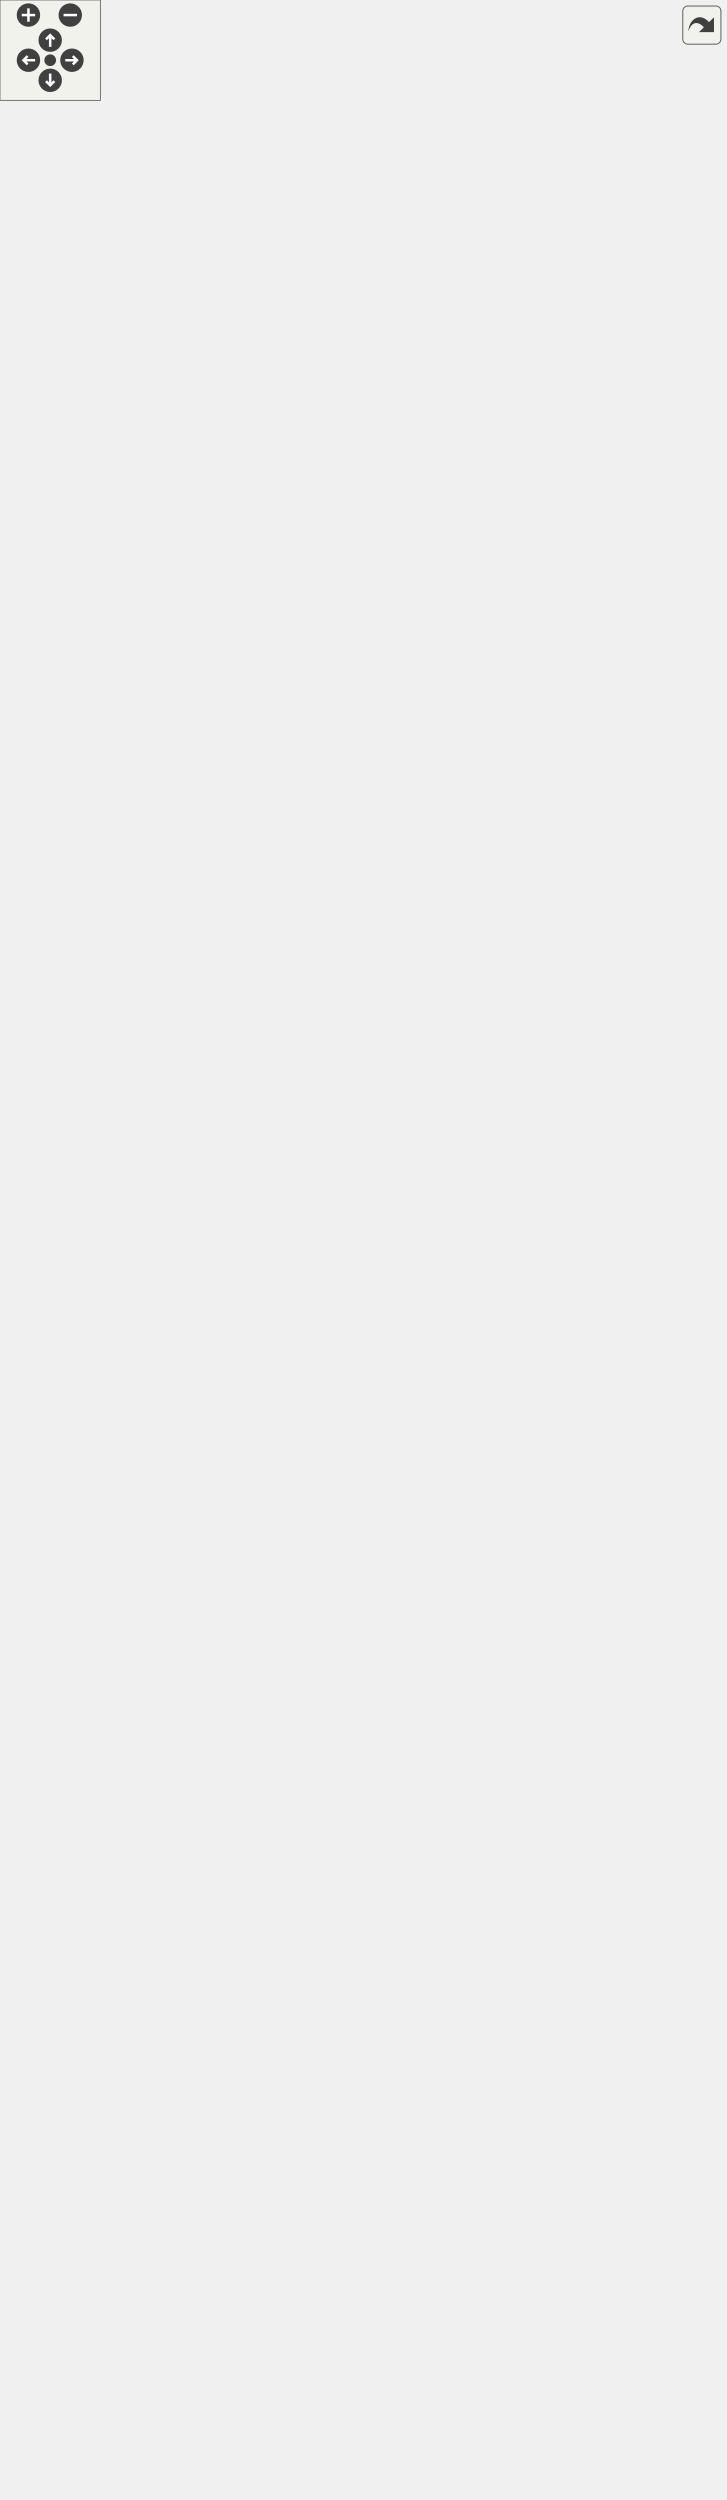
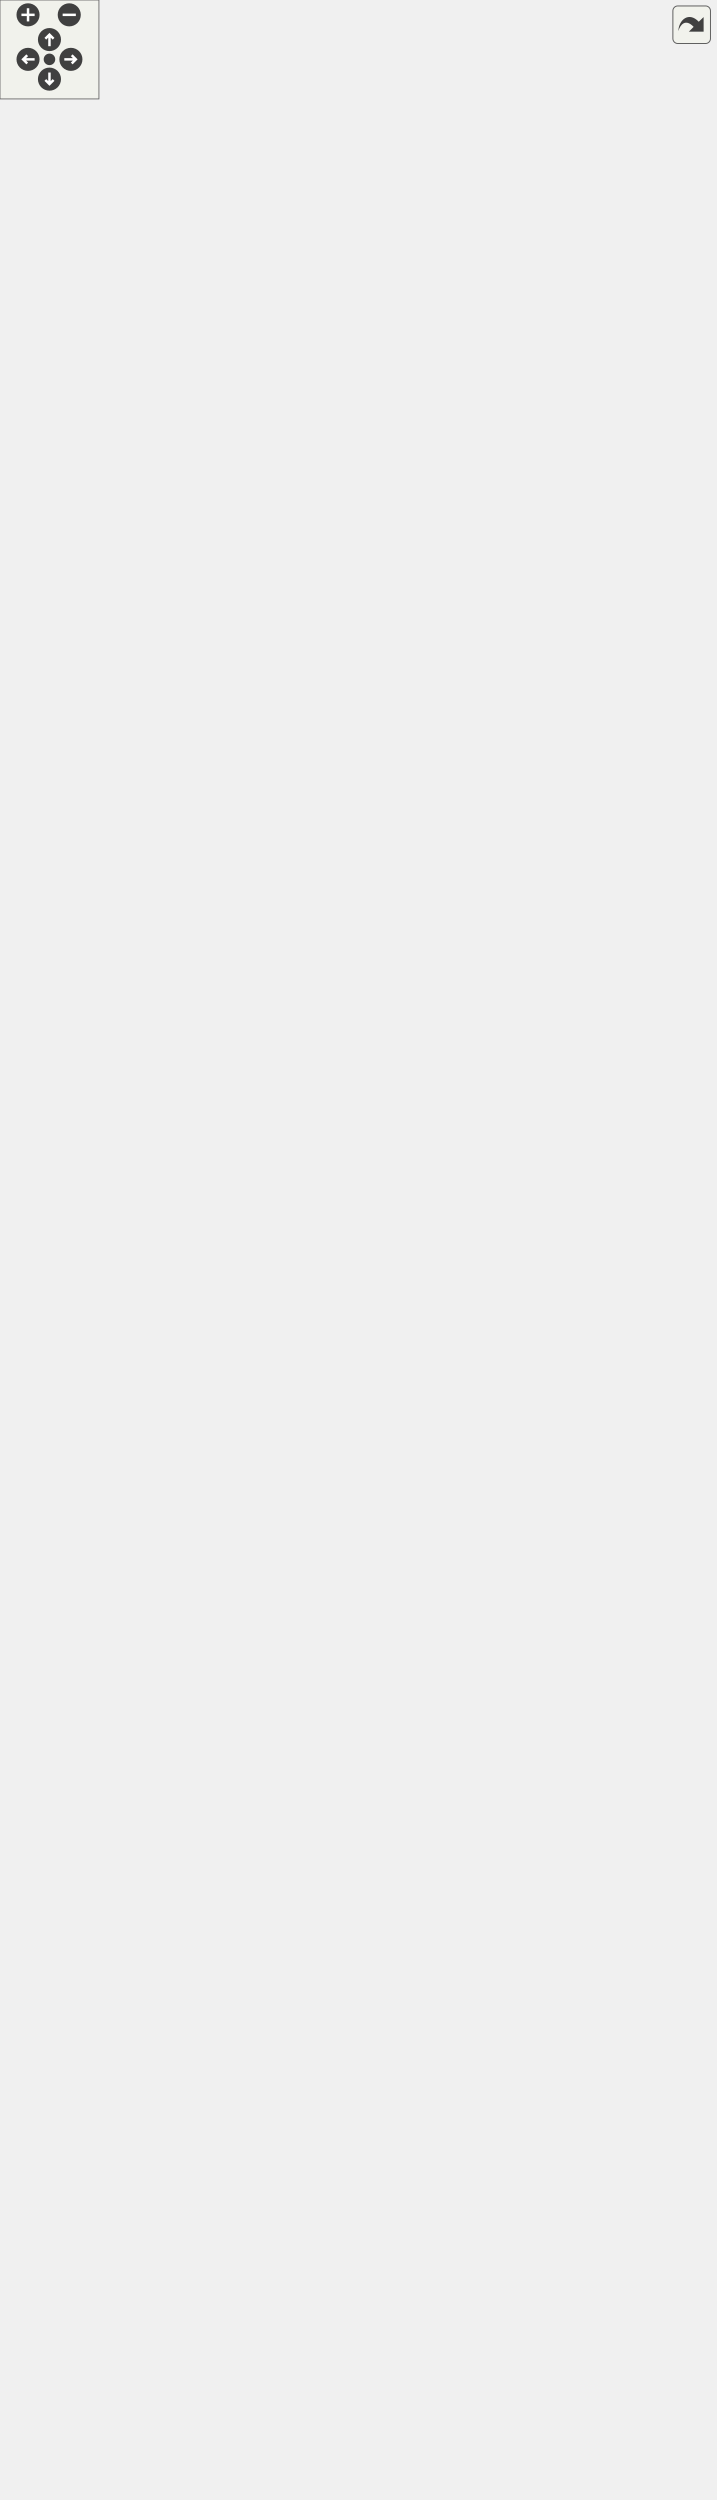
<svg xmlns="http://www.w3.org/2000/svg" xmlns:xlink="http://www.w3.org/1999/xlink" id="main" version="1.1" xml:space="preserve">
  <style type="text/css">
.edge:hover path { stroke: red; }
.edge:hover polygon { stroke: red; fill: red; }
</style>
  <defs>
    <circle id="rim" cx="0" cy="0" r="7" />
    <circle id="rim2" cx="0" cy="0" r="3.5" />
    <g id="zoomPlus">
      <use xlink:href="#rim" fill="#404040">
        <set attributeName="fill" to="#808080" begin="zoomplus.mouseover" end="zoomplus.mouseout" />
      </use>
      <path d="M-4,0h8M0,-4v8" fill="none" stroke="white" stroke-width="1.5" pointer-events="none" />
    </g>
    <g id="zoomMin">
      <use xlink:href="#rim" fill="#404040">
        <set attributeName="fill" to="#808080" begin="zoomminus.mouseover" end="zoomminus.mouseout" />
      </use>
      <path d="M-4,0h8" fill="none" stroke="white" stroke-width="1.5" pointer-events="none" />
    </g>
    <g id="dirArrow">
      <path fill="none" stroke="white" stroke-width="1.5" d="M0,-3.0v7 M-2.5,-0.5L0,-3.0L2.5,-0.5" />
    </g>
    <g id="resetDef">
      <use xlink:href="#rim2" fill="#404040">
        <set attributeName="fill" to="#808080" begin="reset.mouseover" end="reset.mouseout" />
      </use>
    </g>
  </defs>
  <svg id="graph" class="graph">
    <g id="viewport">
      <g id="node1" class="node">
        <g id="a_node1">
          <a xlink:title="Any object which should be represented on screen.">
-             <polygon fill="#bfbfbf" stroke="black" points="67,-507.5 67,-1433.5 254,-1433.5 254,-507.5 67,-507.5" />
-             <text text-anchor="middle" x="160.5" y="-1421.5" font-family="Helvetica,sans-Serif" font-size="10.00">spic::GameObject</text>
-             <polyline fill="none" stroke="black" points="67,-1414.5 254,-1414.5 " />
-             <text text-anchor="start" x="75" y="-1402.5" font-family="Helvetica,sans-Serif" font-size="10.00"># std::string _name</text>
-             <text text-anchor="start" x="75" y="-1391.5" font-family="Helvetica,sans-Serif" font-size="10.00"># std::string _tag</text>
-             <text text-anchor="start" x="75" y="-1380.5" font-family="Helvetica,sans-Serif" font-size="10.00"># bool _active</text>
-             <text text-anchor="start" x="75" y="-1369.5" font-family="Helvetica,sans-Serif" font-size="10.00"># int _layer</text>
-             <text text-anchor="start" x="75" y="-1358.5" font-family="Helvetica,sans-Serif" font-size="10.00"># std::map&lt; std::string,</text>
-             <text text-anchor="start" x="75" y="-1347.5" font-family="Helvetica,sans-Serif" font-size="10.00"> std::vector&lt; std::shared</text>
-             <text text-anchor="start" x="75" y="-1336.5" font-family="Helvetica,sans-Serif" font-size="10.00">_ptr&lt; Component &gt; &gt; &gt; _components</text>
-             <text text-anchor="start" x="75" y="-1325.5" font-family="Helvetica,sans-Serif" font-size="10.00"># Transform _transform</text>
-             <text text-anchor="start" x="75" y="-1314.5" font-family="Helvetica,sans-Serif" font-size="10.00"># std::weak_ptr&lt; GameObject</text>
-             <text text-anchor="start" x="75" y="-1303.5" font-family="Helvetica,sans-Serif" font-size="10.00"> &gt; _self</text>
-             <text text-anchor="start" x="75" y="-1292.5" font-family="Helvetica,sans-Serif" font-size="10.00"># int _ownerId</text>
-             <text text-anchor="start" x="75" y="-1281.5" font-family="Helvetica,sans-Serif" font-size="10.00"># static std::map&lt; std</text>
-             <text text-anchor="start" x="75" y="-1270.5" font-family="Helvetica,sans-Serif" font-size="10.00">::string, std::shared</text>
-             <text text-anchor="start" x="75" y="-1259.5" font-family="Helvetica,sans-Serif" font-size="10.00">_ptr&lt; GameObject &gt; &gt; </text>
-             <text text-anchor="start" x="75" y="-1248.5" font-family="Helvetica,sans-Serif" font-size="10.00">_instances</text>
-             <polyline fill="none" stroke="black" points="67,-1241.5 254,-1241.5 " />
-             <text text-anchor="start" x="75" y="-1229.5" font-family="Helvetica,sans-Serif" font-size="10.00">+ void serialize(archive</text>
-             <text text-anchor="start" x="75" y="-1218.5" font-family="Helvetica,sans-Serif" font-size="10.00"> &amp;ar, const unsigned)</text>
-             <text text-anchor="start" x="75" y="-1207.5" font-family="Helvetica,sans-Serif" font-size="10.00">+ void ResetSelf()</text>
-             <text text-anchor="start" x="75" y="-1196.5" font-family="Helvetica,sans-Serif" font-size="10.00">+ void FixComponents()</text>
-             <text text-anchor="start" x="75" y="-1185.5" font-family="Helvetica,sans-Serif" font-size="10.00">+ void FixGameObjectAfterDeserialize()</text>
+             <polygon fill="#bfbfbf" stroke="black" points="67,-507.5 67,-1455.5 254,-1455.5 254,-507.5 67,-507.5" />
+             <text text-anchor="middle" x="160.5" y="-1443.5" font-family="Helvetica,sans-Serif" font-size="10.00">spic::GameObject</text>
+             <polyline fill="none" stroke="black" points="67,-1436.5 254,-1436.5 " />
+             <text text-anchor="start" x="75" y="-1424.5" font-family="Helvetica,sans-Serif" font-size="10.00"># std::string _name</text>
+             <text text-anchor="start" x="75" y="-1413.5" font-family="Helvetica,sans-Serif" font-size="10.00"># std::string _tag</text>
+             <text text-anchor="start" x="75" y="-1402.5" font-family="Helvetica,sans-Serif" font-size="10.00"># bool _active</text>
+             <text text-anchor="start" x="75" y="-1391.5" font-family="Helvetica,sans-Serif" font-size="10.00"># int _layer</text>
+             <text text-anchor="start" x="75" y="-1380.5" font-family="Helvetica,sans-Serif" font-size="10.00"># std::map&lt; std::string,</text>
+             <text text-anchor="start" x="75" y="-1369.5" font-family="Helvetica,sans-Serif" font-size="10.00"> std::vector&lt; std::shared</text>
+             <text text-anchor="start" x="75" y="-1358.5" font-family="Helvetica,sans-Serif" font-size="10.00">_ptr&lt; Component &gt; &gt; &gt; _components</text>
+             <text text-anchor="start" x="75" y="-1347.5" font-family="Helvetica,sans-Serif" font-size="10.00"># Transform _transform</text>
+             <text text-anchor="start" x="75" y="-1336.5" font-family="Helvetica,sans-Serif" font-size="10.00"># std::weak_ptr&lt; GameObject</text>
+             <text text-anchor="start" x="75" y="-1325.5" font-family="Helvetica,sans-Serif" font-size="10.00"> &gt; _self</text>
+             <text text-anchor="start" x="75" y="-1314.5" font-family="Helvetica,sans-Serif" font-size="10.00"># int _ownerId</text>
+             <text text-anchor="start" x="75" y="-1303.5" font-family="Helvetica,sans-Serif" font-size="10.00"># static std::map&lt; std</text>
+             <text text-anchor="start" x="75" y="-1292.5" font-family="Helvetica,sans-Serif" font-size="10.00">::string, std::shared</text>
+             <text text-anchor="start" x="75" y="-1281.5" font-family="Helvetica,sans-Serif" font-size="10.00">_ptr&lt; GameObject &gt; &gt; </text>
+             <text text-anchor="start" x="75" y="-1270.5" font-family="Helvetica,sans-Serif" font-size="10.00">_instances</text>
+             <polyline fill="none" stroke="black" points="67,-1263.5 254,-1263.5 " />
+             <text text-anchor="start" x="75" y="-1251.5" font-family="Helvetica,sans-Serif" font-size="10.00">+ void serialize(archive</text>
+             <text text-anchor="start" x="75" y="-1240.5" font-family="Helvetica,sans-Serif" font-size="10.00"> &amp;ar, const unsigned)</text>
+             <text text-anchor="start" x="75" y="-1229.5" font-family="Helvetica,sans-Serif" font-size="10.00">+ void ResetSelf()</text>
+             <text text-anchor="start" x="75" y="-1218.5" font-family="Helvetica,sans-Serif" font-size="10.00">+ void FixComponents()</text>
+             <text text-anchor="start" x="75" y="-1207.5" font-family="Helvetica,sans-Serif" font-size="10.00">+ void FixGameObjectAfterDeserialize()</text>
+             <text text-anchor="start" x="75" y="-1196.5" font-family="Helvetica,sans-Serif" font-size="10.00">+ GameObject(const std</text>
+             <text text-anchor="start" x="75" y="-1185.5" font-family="Helvetica,sans-Serif" font-size="10.00">::string &amp;name="Null")</text>
            <text text-anchor="start" x="75" y="-1174.5" font-family="Helvetica,sans-Serif" font-size="10.00">+ GameObject(const std</text>
-             <text text-anchor="start" x="75" y="-1163.5" font-family="Helvetica,sans-Serif" font-size="10.00">::string &amp;name="Null")</text>
-             <text text-anchor="start" x="75" y="-1152.5" font-family="Helvetica,sans-Serif" font-size="10.00">+ GameObject(const std</text>
-             <text text-anchor="start" x="75" y="-1141.5" font-family="Helvetica,sans-Serif" font-size="10.00">::string &amp;name, const</text>
-             <text text-anchor="start" x="75" y="-1130.5" font-family="Helvetica,sans-Serif" font-size="10.00"> std::string &amp;tag)</text>
-             <text text-anchor="start" x="75" y="-1119.5" font-family="Helvetica,sans-Serif" font-size="10.00">+ GameObject &amp; operator</text>
-             <text text-anchor="start" x="75" y="-1108.5" font-family="Helvetica,sans-Serif" font-size="10.00">=(const GameObject &amp;other)</text>
-             <text text-anchor="start" x="75" y="-1097.5" font-family="Helvetica,sans-Serif" font-size="10.00">+ operator bool()</text>
-             <text text-anchor="start" x="75" y="-1086.5" font-family="Helvetica,sans-Serif" font-size="10.00">+ auto operator!=(const</text>
-             <text text-anchor="start" x="75" y="-1075.5" font-family="Helvetica,sans-Serif" font-size="10.00"> GameObject &amp;other) </text>
-             <text text-anchor="start" x="75" y="-1064.5" font-family="Helvetica,sans-Serif" font-size="10.00">-&gt; bool</text>
-             <text text-anchor="start" x="75" y="-1053.5" font-family="Helvetica,sans-Serif" font-size="10.00">+ auto operator==(const</text>
-             <text text-anchor="start" x="75" y="-1042.5" font-family="Helvetica,sans-Serif" font-size="10.00"> GameObject &amp;other) </text>
-             <text text-anchor="start" x="75" y="-1031.5" font-family="Helvetica,sans-Serif" font-size="10.00">-&gt; bool</text>
-             <text text-anchor="start" x="75" y="-1020.5" font-family="Helvetica,sans-Serif" font-size="10.00">+ auto GetName() const</text>
+             <text text-anchor="start" x="75" y="-1163.5" font-family="Helvetica,sans-Serif" font-size="10.00">::string &amp;name, const</text>
+             <text text-anchor="start" x="75" y="-1152.5" font-family="Helvetica,sans-Serif" font-size="10.00"> std::string &amp;tag)</text>
+             <text text-anchor="start" x="75" y="-1141.5" font-family="Helvetica,sans-Serif" font-size="10.00">+ GameObject &amp; operator</text>
+             <text text-anchor="start" x="75" y="-1130.5" font-family="Helvetica,sans-Serif" font-size="10.00">=(const GameObject &amp;other)</text>
+             <text text-anchor="start" x="75" y="-1119.5" font-family="Helvetica,sans-Serif" font-size="10.00">+ operator bool()</text>
+             <text text-anchor="start" x="75" y="-1108.5" font-family="Helvetica,sans-Serif" font-size="10.00">+ auto operator!=(const</text>
+             <text text-anchor="start" x="75" y="-1097.5" font-family="Helvetica,sans-Serif" font-size="10.00"> GameObject &amp;other) </text>
+             <text text-anchor="start" x="75" y="-1086.5" font-family="Helvetica,sans-Serif" font-size="10.00">-&gt; bool</text>
+             <text text-anchor="start" x="75" y="-1075.5" font-family="Helvetica,sans-Serif" font-size="10.00">+ auto operator==(const</text>
+             <text text-anchor="start" x="75" y="-1064.5" font-family="Helvetica,sans-Serif" font-size="10.00"> GameObject &amp;other) </text>
+             <text text-anchor="start" x="75" y="-1053.5" font-family="Helvetica,sans-Serif" font-size="10.00">-&gt; bool</text>
+             <text text-anchor="start" x="75" y="-1042.5" font-family="Helvetica,sans-Serif" font-size="10.00">+ auto GetName() const</text>
+             <text text-anchor="start" x="75" y="-1031.5" font-family="Helvetica,sans-Serif" font-size="10.00"> -&gt; std::string</text>
+             <text text-anchor="start" x="75" y="-1020.5" font-family="Helvetica,sans-Serif" font-size="10.00">+ auto GetTag() const</text>
            <text text-anchor="start" x="75" y="-1009.5" font-family="Helvetica,sans-Serif" font-size="10.00"> -&gt; std::string</text>
            <text text-anchor="start" x="75" y="-998.5" font-family="Helvetica,sans-Serif" font-size="10.00">+ void AddComponent(std</text>
            <text text-anchor="start" x="75" y="-987.5" font-family="Helvetica,sans-Serif" font-size="10.00">::shared_ptr&lt; Component</text>
            <text text-anchor="start" x="75" y="-976.5" font-family="Helvetica,sans-Serif" font-size="10.00"> &gt; component)</text>
            <text text-anchor="start" x="75" y="-965.5" font-family="Helvetica,sans-Serif" font-size="10.00">+ auto GetComponent()</text>
            <text text-anchor="start" x="75" y="-954.5" font-family="Helvetica,sans-Serif" font-size="10.00"> const -&gt; std::shared</text>
            <text text-anchor="start" x="75" y="-943.5" font-family="Helvetica,sans-Serif" font-size="10.00">_ptr&lt; Component &gt;</text>
            <text text-anchor="start" x="75" y="-932.5" font-family="Helvetica,sans-Serif" font-size="10.00">+ auto GetComponents</text>
            <text text-anchor="start" x="75" y="-921.5" font-family="Helvetica,sans-Serif" font-size="10.00">() const -&gt; std::vector</text>
            <text text-anchor="start" x="75" y="-910.5" font-family="Helvetica,sans-Serif" font-size="10.00">&lt; std::shared_ptr&lt; Component &gt;&gt;</text>
            <text text-anchor="start" x="75" y="-899.5" font-family="Helvetica,sans-Serif" font-size="10.00">+ void Active(bool flag)</text>
            <text text-anchor="start" x="75" y="-888.5" font-family="Helvetica,sans-Serif" font-size="10.00">+ auto Active() const</text>
            <text text-anchor="start" x="75" y="-877.5" font-family="Helvetica,sans-Serif" font-size="10.00"> -&gt; bool</text>
            <text text-anchor="start" x="75" y="-866.5" font-family="Helvetica,sans-Serif" font-size="10.00">+ auto IsActiveInWorld</text>
            <text text-anchor="start" x="75" y="-855.5" font-family="Helvetica,sans-Serif" font-size="10.00">() const -&gt; bool</text>
            <text text-anchor="start" x="75" y="-844.5" font-family="Helvetica,sans-Serif" font-size="10.00">+ auto GetTransform()</text>
            <text text-anchor="start" x="75" y="-833.5" font-family="Helvetica,sans-Serif" font-size="10.00"> -&gt; Transform</text>
            <text text-anchor="start" x="75" y="-822.5" font-family="Helvetica,sans-Serif" font-size="10.00">+ void SetTransform(const</text>
            <text text-anchor="start" x="75" y="-811.5" font-family="Helvetica,sans-Serif" font-size="10.00"> Transform &amp;transform)</text>
            <text text-anchor="start" x="75" y="-800.5" font-family="Helvetica,sans-Serif" font-size="10.00">+ void SetOwnerId(int uid)</text>
            <text text-anchor="start" x="75" y="-789.5" font-family="Helvetica,sans-Serif" font-size="10.00">+ auto GetOwnerId() </text>
            <text text-anchor="start" x="75" y="-778.5" font-family="Helvetica,sans-Serif" font-size="10.00">-&gt; int</text>
            <text text-anchor="start" x="75" y="-767.5" font-family="Helvetica,sans-Serif" font-size="10.00">+ static auto Find(const</text>
            <text text-anchor="start" x="75" y="-756.5" font-family="Helvetica,sans-Serif" font-size="10.00"> std::string &amp;name, bool</text>
            <text text-anchor="start" x="75" y="-745.5" font-family="Helvetica,sans-Serif" font-size="10.00"> includeInactive=false)</text>
            <text text-anchor="start" x="75" y="-734.5" font-family="Helvetica,sans-Serif" font-size="10.00"> -&gt; std::shared_ptr&lt; GameObject &gt;</text>
            <text text-anchor="start" x="75" y="-723.5" font-family="Helvetica,sans-Serif" font-size="10.00">+ static auto FindGameObjects</text>
            <text text-anchor="start" x="75" y="-712.5" font-family="Helvetica,sans-Serif" font-size="10.00">WithTag(const std::string</text>
            <text text-anchor="start" x="75" y="-701.5" font-family="Helvetica,sans-Serif" font-size="10.00"> &amp;tag) -&gt; std::vector&lt; std</text>
            <text text-anchor="start" x="75" y="-690.5" font-family="Helvetica,sans-Serif" font-size="10.00">::shared_ptr&lt; GameObject &gt;&gt;</text>
            <text text-anchor="start" x="75" y="-679.5" font-family="Helvetica,sans-Serif" font-size="10.00">+ static auto FindWithTag</text>
            <text text-anchor="start" x="75" y="-668.5" font-family="Helvetica,sans-Serif" font-size="10.00">(const std::string &amp;tag)</text>
            <text text-anchor="start" x="75" y="-657.5" font-family="Helvetica,sans-Serif" font-size="10.00"> -&gt; std::shared_ptr&lt; GameObject &gt;</text>
            <text text-anchor="start" x="75" y="-646.5" font-family="Helvetica,sans-Serif" font-size="10.00">+ static auto FindObjectOf</text>
            <text text-anchor="start" x="75" y="-635.5" font-family="Helvetica,sans-Serif" font-size="10.00">Type(bool includeInactive</text>
            <text text-anchor="start" x="75" y="-624.5" font-family="Helvetica,sans-Serif" font-size="10.00">=false) -&gt; std::shared_ptr</text>
            <text text-anchor="start" x="75" y="-613.5" font-family="Helvetica,sans-Serif" font-size="10.00">&lt; GameObject &gt;</text>
            <text text-anchor="start" x="75" y="-602.5" font-family="Helvetica,sans-Serif" font-size="10.00">+ static auto FindObjectsOf</text>
            <text text-anchor="start" x="75" y="-591.5" font-family="Helvetica,sans-Serif" font-size="10.00">Type(bool includeInactive</text>
            <text text-anchor="start" x="75" y="-580.5" font-family="Helvetica,sans-Serif" font-size="10.00">=false) -&gt; std::vector&lt; std</text>
            <text text-anchor="start" x="75" y="-569.5" font-family="Helvetica,sans-Serif" font-size="10.00">::shared_ptr&lt; GameObject &gt;&gt;</text>
            <text text-anchor="start" x="75" y="-558.5" font-family="Helvetica,sans-Serif" font-size="10.00">+ static void Destroy</text>
            <text text-anchor="start" x="75" y="-547.5" font-family="Helvetica,sans-Serif" font-size="10.00">(std::shared_ptr&lt; GameObject</text>
            <text text-anchor="start" x="75" y="-536.5" font-family="Helvetica,sans-Serif" font-size="10.00"> &gt; obj)</text>
            <text text-anchor="start" x="75" y="-525.5" font-family="Helvetica,sans-Serif" font-size="10.00">+ static void Destroy</text>
            <text text-anchor="start" x="75" y="-514.5" font-family="Helvetica,sans-Serif" font-size="10.00">(Component *obj)</text>
          </a>
        </g>
      </g>
      <g id="node2" class="node">
        <g id="a_node2">
          <a xlink:href="classspic_1_1Camera.html" target="_top" xlink:title="Class representing a point of view towards the game scene. @spicapi.">
            <polygon fill="none" stroke="black" points="0,-215.5 0,-470.5 161,-470.5 161,-215.5 0,-215.5" />
            <text text-anchor="middle" x="80.5" y="-458.5" font-family="Helvetica,sans-Serif" font-size="10.00">spic::Camera</text>
            <polyline fill="none" stroke="black" points="0,-451.5 161,-451.5 " />
            <text text-anchor="middle" x="80.5" y="-439.5" font-family="Helvetica,sans-Serif" font-size="10.00"> </text>
            <polyline fill="none" stroke="black" points="0,-432.5 161,-432.5 " />
            <text text-anchor="start" x="8" y="-420.5" font-family="Helvetica,sans-Serif" font-size="10.00">+ void serialize(Archive</text>
            <text text-anchor="start" x="8" y="-409.5" font-family="Helvetica,sans-Serif" font-size="10.00"> &amp;ar, unsigned int version)</text>
            <text text-anchor="start" x="8" y="-398.5" font-family="Helvetica,sans-Serif" font-size="10.00">+ Camera(const std::</text>
            <text text-anchor="start" x="8" y="-387.5" font-family="Helvetica,sans-Serif" font-size="10.00">string &amp;name="Null")</text>
            <text text-anchor="start" x="8" y="-376.5" font-family="Helvetica,sans-Serif" font-size="10.00">+ Camera(const std::</text>
            <text text-anchor="start" x="8" y="-365.5" font-family="Helvetica,sans-Serif" font-size="10.00">string &amp;name, const</text>
            <text text-anchor="start" x="8" y="-354.5" font-family="Helvetica,sans-Serif" font-size="10.00"> std::string &amp;tag, spic</text>
            <text text-anchor="start" x="8" y="-343.5" font-family="Helvetica,sans-Serif" font-size="10.00">::Color backgroundColor,</text>
            <text text-anchor="start" x="8" y="-332.5" font-family="Helvetica,sans-Serif" font-size="10.00"> double aspectWidth, double</text>
            <text text-anchor="start" x="8" y="-321.5" font-family="Helvetica,sans-Serif" font-size="10.00"> aspectHeight)</text>
            <text text-anchor="start" x="8" y="-310.5" font-family="Helvetica,sans-Serif" font-size="10.00">+ void Zoom(double aspectWidth,</text>
            <text text-anchor="start" x="8" y="-299.5" font-family="Helvetica,sans-Serif" font-size="10.00"> double aspectHeight)</text>
            <text text-anchor="start" x="8" y="-288.5" font-family="Helvetica,sans-Serif" font-size="10.00">+ double GetAspectWidth()</text>
            <text text-anchor="start" x="8" y="-277.5" font-family="Helvetica,sans-Serif" font-size="10.00">+ double GetAspectHeight()</text>
            <text text-anchor="start" x="8" y="-266.5" font-family="Helvetica,sans-Serif" font-size="10.00">+ void SetTarget(const</text>
            <text text-anchor="start" x="8" y="-255.5" font-family="Helvetica,sans-Serif" font-size="10.00"> GameObject &amp;target)</text>
            <text text-anchor="start" x="8" y="-244.5" font-family="Helvetica,sans-Serif" font-size="10.00">+ Transform GetTarget</text>
            <text text-anchor="start" x="8" y="-233.5" font-family="Helvetica,sans-Serif" font-size="10.00">(int screenWidth, int</text>
            <text text-anchor="start" x="8" y="-222.5" font-family="Helvetica,sans-Serif" font-size="10.00"> screenHeight)</text>
          </a>
        </g>
      </g>
      <g id="edge1" class="edge">
-         <path fill="none" stroke="midnightblue" d="M100.09,-497.14C98.92,-488.02 97.79,-479.16 96.69,-470.59" />
-         <polygon fill="none" stroke="midnightblue" points="96.62,-497.64 101.36,-507.12 103.57,-496.75 96.62,-497.64" />
+         <path fill="none" stroke="midnightblue" d="M99.74,-497.09C98.59,-487.96 97.48,-479.08 96.4,-470.5" />
+         <polygon fill="none" stroke="midnightblue" points="96.28,-497.6 101,-507.09 103.22,-496.73 96.28,-497.6" />
      </g>
      <g id="node3" class="node">
        <g id="a_node3">
          <a xlink:href="classspic_1_1UIObject.html" target="_top" xlink:title="Base class for a user interface object like Button or Text. @spicapi.">
            <polygon fill="none" stroke="black" points="179.5,-270.5 179.5,-415.5 301.5,-415.5 301.5,-270.5 179.5,-270.5" />
            <text text-anchor="middle" x="240.5" y="-403.5" font-family="Helvetica,sans-Serif" font-size="10.00">spic::UIObject</text>
            <polyline fill="none" stroke="black" points="179.5,-396.5 301.5,-396.5 " />
            <text text-anchor="start" x="187.5" y="-384.5" font-family="Helvetica,sans-Serif" font-size="10.00"># double _width</text>
            <text text-anchor="start" x="187.5" y="-373.5" font-family="Helvetica,sans-Serif" font-size="10.00"># double _height</text>
            <polyline fill="none" stroke="black" points="179.5,-366.5 301.5,-366.5 " />
            <text text-anchor="start" x="187.5" y="-354.5" font-family="Helvetica,sans-Serif" font-size="10.00">+ UIObject(const std</text>
            <text text-anchor="start" x="187.5" y="-343.5" font-family="Helvetica,sans-Serif" font-size="10.00">::string &amp;name, double</text>
            <text text-anchor="start" x="187.5" y="-332.5" font-family="Helvetica,sans-Serif" font-size="10.00"> width, double height)</text>
            <text text-anchor="start" x="187.5" y="-321.5" font-family="Helvetica,sans-Serif" font-size="10.00">+ virtual void Render()=0</text>
            <text text-anchor="start" x="187.5" y="-310.5" font-family="Helvetica,sans-Serif" font-size="10.00">+ auto GetWidth() -&gt;</text>
            <text text-anchor="start" x="187.5" y="-299.5" font-family="Helvetica,sans-Serif" font-size="10.00"> double</text>
            <text text-anchor="start" x="187.5" y="-288.5" font-family="Helvetica,sans-Serif" font-size="10.00">+ auto GetHeight() -&gt;</text>
            <text text-anchor="start" x="187.5" y="-277.5" font-family="Helvetica,sans-Serif" font-size="10.00"> double</text>
          </a>
        </g>
      </g>
      <g id="edge2" class="edge">
-         <path fill="none" stroke="midnightblue" d="M220.91,-497.14C224.81,-466.69 228.35,-439 231.32,-415.8" />
-         <polygon fill="none" stroke="midnightblue" points="217.43,-496.75 219.64,-507.12 224.38,-497.64 217.43,-496.75" />
+         <path fill="none" stroke="midnightblue" d="M221.26,-497.09C225.09,-466.59 228.57,-438.89 231.49,-415.69" />
+         <polygon fill="none" stroke="midnightblue" points="217.78,-496.73 220,-507.09 224.72,-497.6 217.78,-496.73" />
      </g>
      <g id="node4" class="node">
        <g id="a_node4">
          <a xlink:href="classspic_1_1Button.html" target="_top" xlink:title="Instances of this class are clickable user interface items.">
            <polygon fill="none" stroke="black" points="80,-0.5 80,-178.5 215,-178.5 215,-0.5 80,-0.5" />
            <text text-anchor="middle" x="147.5" y="-166.5" font-family="Helvetica,sans-Serif" font-size="10.00">spic::Button</text>
            <polyline fill="none" stroke="black" points="80,-159.5 215,-159.5 " />
            <text text-anchor="middle" x="147.5" y="-147.5" font-family="Helvetica,sans-Serif" font-size="10.00"> </text>
            <polyline fill="none" stroke="black" points="80,-140.5 215,-140.5 " />
            <text text-anchor="start" x="88" y="-128.5" font-family="Helvetica,sans-Serif" font-size="10.00">+ Button(const std::</text>
            <text text-anchor="start" x="88" y="-117.5" font-family="Helvetica,sans-Serif" font-size="10.00">string &amp;name, const</text>
            <text text-anchor="start" x="88" y="-106.5" font-family="Helvetica,sans-Serif" font-size="10.00"> Sprite &amp;sprite, const</text>
            <text text-anchor="start" x="88" y="-95.5" font-family="Helvetica,sans-Serif" font-size="10.00"> std::string imgPath, double</text>
            <text text-anchor="start" x="88" y="-84.5" font-family="Helvetica,sans-Serif" font-size="10.00"> width, double height, bool</text>
            <text text-anchor="start" x="88" y="-73.5" font-family="Helvetica,sans-Serif" font-size="10.00"> disabled=false)</text>
            <text text-anchor="start" x="88" y="-62.5" font-family="Helvetica,sans-Serif" font-size="10.00">+ void Render() override</text>
            <text text-anchor="start" x="88" y="-51.5" font-family="Helvetica,sans-Serif" font-size="10.00">+ void Click()</text>
            <text text-anchor="start" x="88" y="-40.5" font-family="Helvetica,sans-Serif" font-size="10.00">+ void OnClick(std::function</text>
            <text text-anchor="start" x="88" y="-29.5" font-family="Helvetica,sans-Serif" font-size="10.00">&lt; void()&gt; callback)</text>
            <text text-anchor="start" x="88" y="-18.5" font-family="Helvetica,sans-Serif" font-size="10.00">+ auto GetSprite() -&gt;</text>
            <text text-anchor="start" x="88" y="-7.5" font-family="Helvetica,sans-Serif" font-size="10.00"> Sprite</text>
          </a>
        </g>
      </g>
      <g id="edge3" class="edge">
        <path fill="none" stroke="midnightblue" d="M210.46,-260.78C200.79,-234.63 190.03,-205.52 180.18,-178.88" />
        <polygon fill="none" stroke="midnightblue" points="207.22,-262.1 213.97,-270.27 213.79,-259.67 207.22,-262.1" />
      </g>
      <g id="node5" class="node">
        <g id="a_node5">
          <a xlink:href="classspic_1_1Text.html" target="_top" xlink:title="Class representing a piece of text which can be rendered. @spicapi.">
            <polygon fill="none" stroke="black" points="233.5,-22.5 233.5,-156.5 433.5,-156.5 433.5,-22.5 233.5,-22.5" />
            <text text-anchor="middle" x="333.5" y="-144.5" font-family="Helvetica,sans-Serif" font-size="10.00">spic::Text</text>
            <polyline fill="none" stroke="black" points="233.5,-137.5 433.5,-137.5 " />
            <text text-anchor="middle" x="333.5" y="-125.5" font-family="Helvetica,sans-Serif" font-size="10.00"> </text>
            <polyline fill="none" stroke="black" points="233.5,-118.5 433.5,-118.5 " />
            <text text-anchor="start" x="241.5" y="-106.5" font-family="Helvetica,sans-Serif" font-size="10.00">+ Text(const std::string</text>
            <text text-anchor="start" x="241.5" y="-95.5" font-family="Helvetica,sans-Serif" font-size="10.00"> &amp;name, double width,</text>
            <text text-anchor="start" x="241.5" y="-84.5" font-family="Helvetica,sans-Serif" font-size="10.00"> double height, const std</text>
            <text text-anchor="start" x="241.5" y="-73.5" font-family="Helvetica,sans-Serif" font-size="10.00">::string &amp;text, const std</text>
            <text text-anchor="start" x="241.5" y="-62.5" font-family="Helvetica,sans-Serif" font-size="10.00">::string &amp;fontPath, int fontSize</text>
            <text text-anchor="start" x="241.5" y="-51.5" font-family="Helvetica,sans-Serif" font-size="10.00">=24, Color color=Color::Black</text>
            <text text-anchor="start" x="241.5" y="-40.5" font-family="Helvetica,sans-Serif" font-size="10.00">(), Alignment alignment=Alignment::center)</text>
            <text text-anchor="start" x="241.5" y="-29.5" font-family="Helvetica,sans-Serif" font-size="10.00">+ void Render() override</text>
          </a>
        </g>
      </g>
      <g id="edge4" class="edge">
        <path fill="none" stroke="midnightblue" d="M270.65,-260.48C283.06,-226.91 297.25,-188.52 309.01,-156.73" />
        <polygon fill="none" stroke="midnightblue" points="267.21,-259.67 267.03,-270.27 273.78,-262.1 267.21,-259.67" />
      </g>
    </g>
  </svg>
  <g id="navigator" transform="translate(0 0)" fill="#404254">
    <rect fill="#f2f5e9" fill-opacity="0.5" stroke="#606060" stroke-width=".5" x="0" y="0" width="60" height="60" />
    <use id="zoomplus" xlink:href="#zoomPlus" x="17" y="9" />
    <use id="zoomminus" xlink:href="#zoomMin" x="42" y="9" />
    <use id="reset" xlink:href="#resetDef" x="30" y="36" />
    <g id="arrowUp" xlink:href="#dirArrow" transform="translate(30 24)">
      <use xlink:href="#rim" fill="#404040">
        <set attributeName="fill" to="#808080" begin="arrowUp.mouseover" end="arrowUp.mouseout" />
      </use>
      <path fill="none" stroke="white" stroke-width="1.5" d="M0,-3.0v7 M-2.5,-0.5L0,-3.0L2.5,-0.5" />
    </g>
    <g id="arrowRight" xlink:href="#dirArrow" transform="rotate(90) translate(36 -43)">
      <use xlink:href="#rim" fill="#404040">
        <set attributeName="fill" to="#808080" begin="arrowRight.mouseover" end="arrowRight.mouseout" />
      </use>
      <path fill="none" stroke="white" stroke-width="1.5" d="M0,-3.0v7 M-2.5,-0.5L0,-3.0L2.5,-0.5" />
    </g>
    <g id="arrowDown" xlink:href="#dirArrow" transform="rotate(180) translate(-30 -48)">
      <use xlink:href="#rim" fill="#404040">
        <set attributeName="fill" to="#808080" begin="arrowDown.mouseover" end="arrowDown.mouseout" />
      </use>
      <path fill="none" stroke="white" stroke-width="1.5" d="M0,-3.0v7 M-2.5,-0.5L0,-3.0L2.5,-0.5" />
    </g>
    <g id="arrowLeft" xlink:href="#dirArrow" transform="rotate(270) translate(-36 17)">
      <use xlink:href="#rim" fill="#404040">
        <set attributeName="fill" to="#808080" begin="arrowLeft.mouseover" end="arrowLeft.mouseout" />
      </use>
      <path fill="none" stroke="white" stroke-width="1.5" d="M0,-3.0v7 M-2.5,-0.5L0,-3.0L2.5,-0.5" />
    </g>
  </g>
  <svg viewBox="0 0 15 15" width="100%" height="30px" preserveAspectRatio="xMaxYMin meet">
    <g id="arrow_out" transform="scale(0.3 0.3)">
      <a xlink:href="classspic_1_1GameObject__inherit__graph_org.svg" target="_base">
        <rect id="button" ry="5" rx="5" y="6" x="6" height="38" width="38" fill="#f2f5e9" fill-opacity="0.5" stroke="#606060" stroke-width="1.0" />
        <path id="arrow" d="M 11.5,31.437 C 11.94,20.098 22.043,11.323 32.159,21.979 L 37.069,17.246 C 37.069,17.246 37.088,32 37.088,32 L 22.16,31.978 C 22.16,31.978 26.998,27.14 26.998,27.14 C 18.529,18.264 13.292,25.23 11.5,31.437 z" style="fill:#404040;" />
      </a>
    </g>
  </svg>
</svg>
